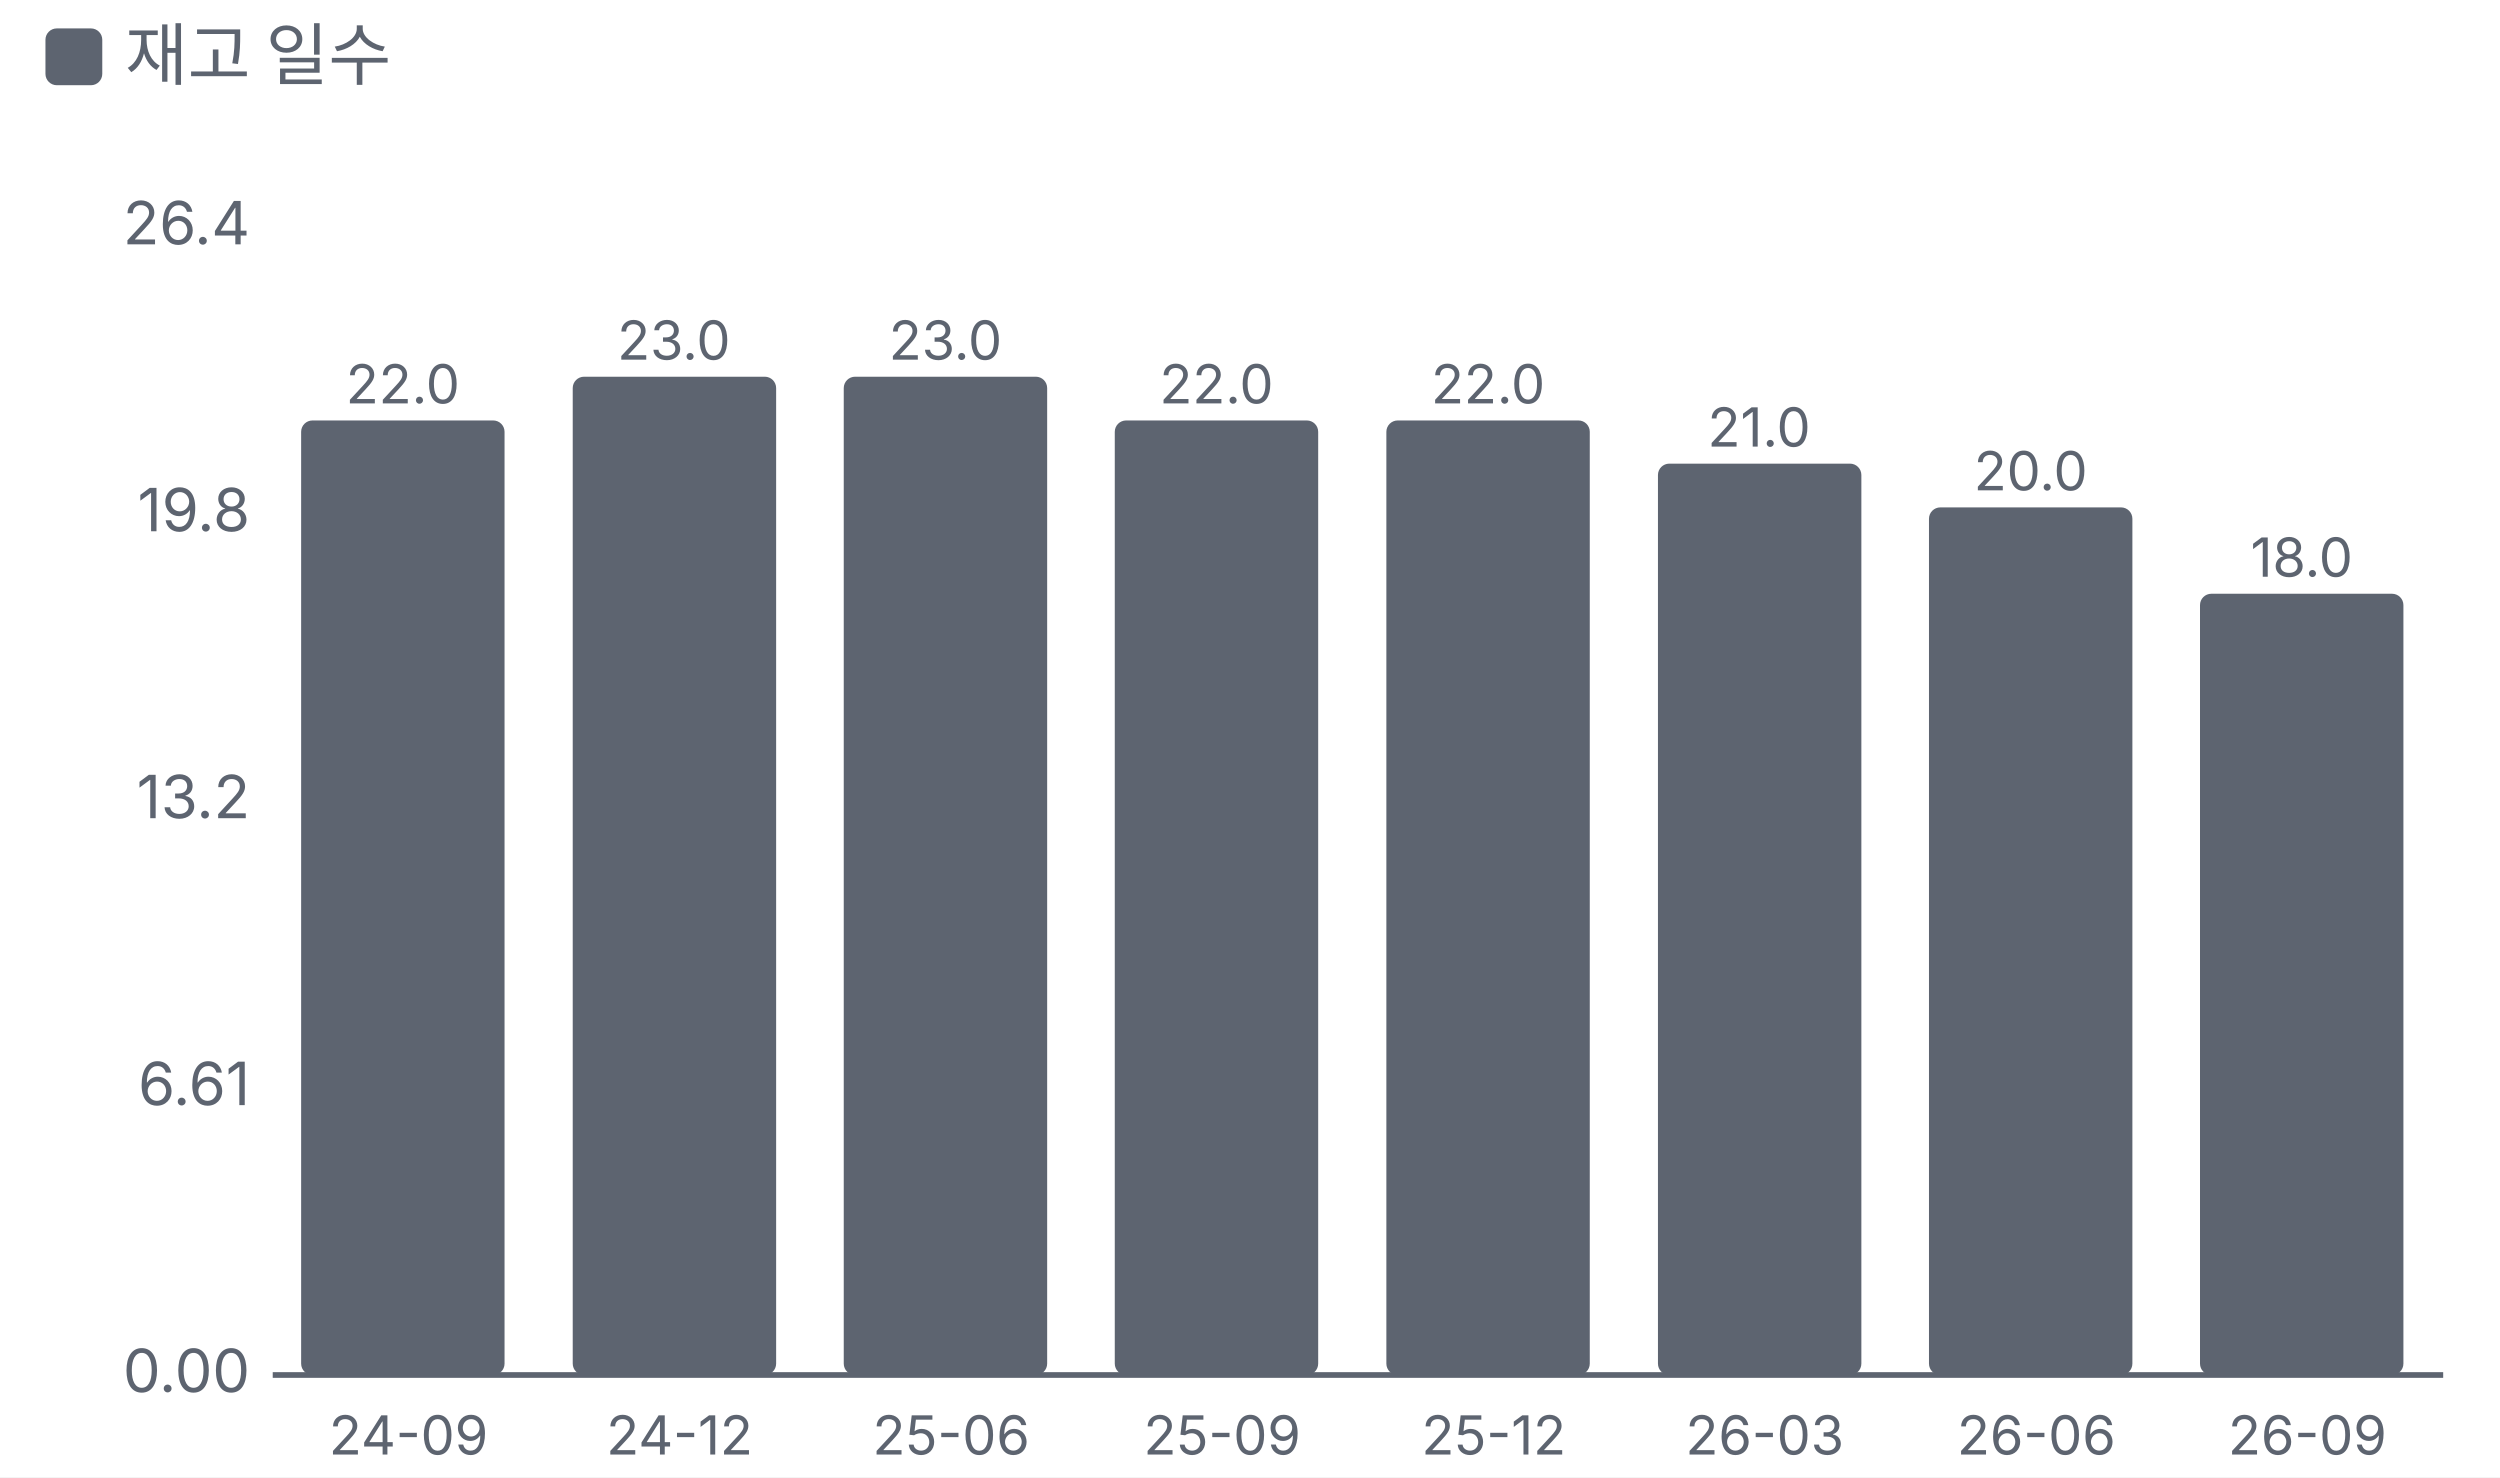
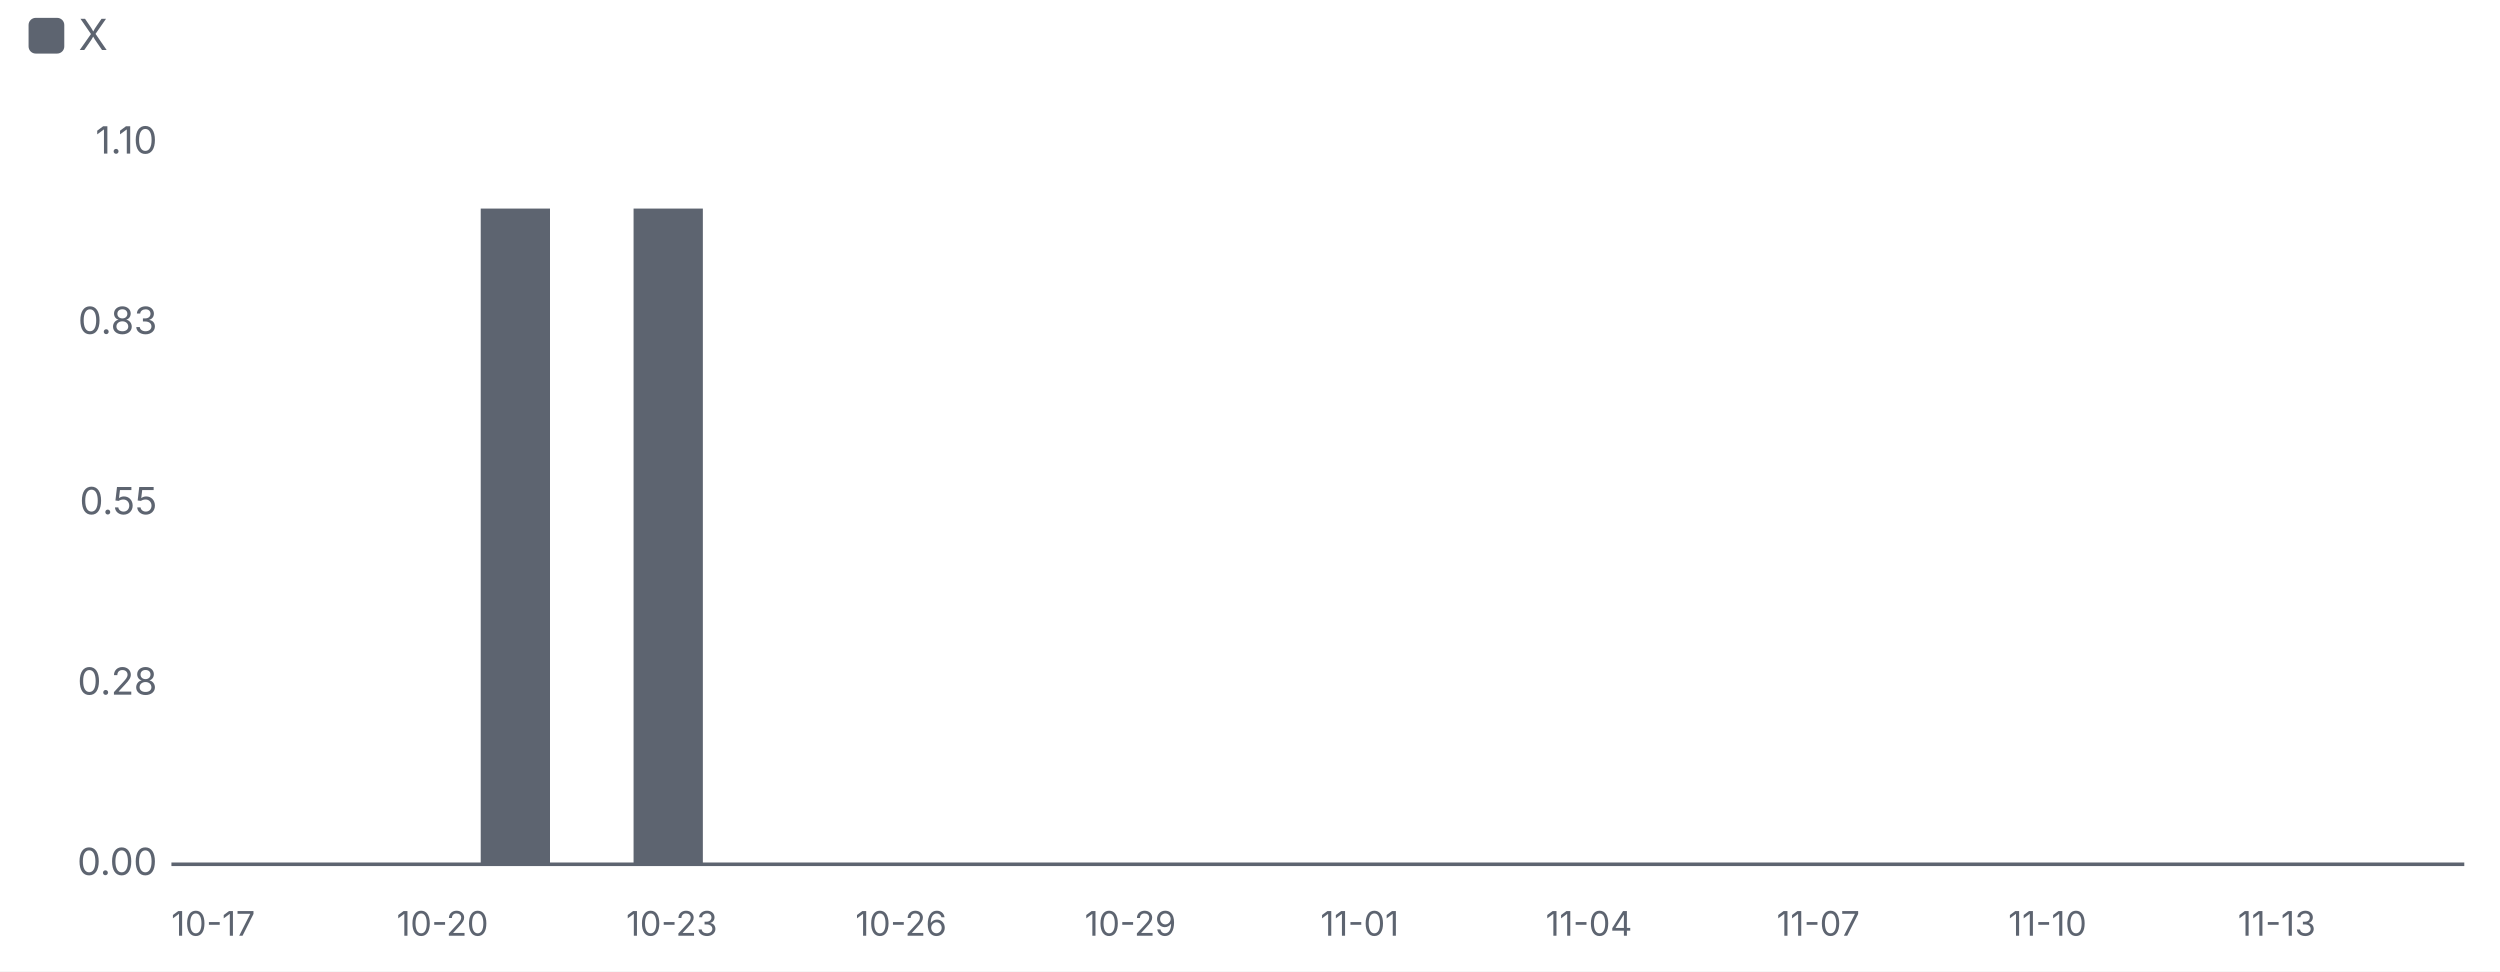
- <svg xmlns="http://www.w3.org/2000/svg" viewBox="0 0 440 260" width="440" height="260">
+ <svg xmlns="http://www.w3.org/2000/svg" viewBox="0 0 700 272" width="700" height="272">
  <style>text{fill:#5d6470;font-size:10.5px;font-family:-apple-system,'Apple SD Gothic Neo','Malgun Gothic',sans-serif}</style>
  <rect width="100%" height="100%" fill="#ffffff" />
  <rect x="8" y="5" width="10" height="10" rx="2" fill="#5d6470" />
-   <text x="22" y="14" style="font-size:12px">재고 일수</text>
+   <text x="22" y="14" style="font-size:12px">X</text>
  <g transform="translate(0,22)">
-     <line x1="48" x2="430" y1="220.0" y2="220.0" stroke="#5d6470" />
+     <line x1="48" x2="690" y1="220.0" y2="220.0" stroke="#5d6470" />
    <text x="44" y="223.0" text-anchor="end">0.00</text>
-     <text x="44" y="172.5" text-anchor="end">6.61</text>
-     <text x="44" y="122.0" text-anchor="end">13.2</text>
-     <text x="44" y="71.5" text-anchor="end">19.8</text>
-     <text x="44" y="21.0" text-anchor="end">26.4</text>
-     <rect x="53.0" y="52.0" width="35.8" height="168.0" rx="2" fill="#5d6470" />
-     <text x="70.9" y="49.0" text-anchor="middle" style="font-size:9.5px">22.0</text>
-     <text x="71.9" y="234.0" text-anchor="middle" style="font-size:9.5px">
-       <tspan x="71.9" dy="0.0">24-09</tspan>
-     </text>
-     <rect x="100.8" y="44.3" width="35.8" height="175.7" rx="2" fill="#5d6470" />
-     <text x="118.6" y="41.3" text-anchor="middle" style="font-size:9.5px">23.0</text>
-     <text x="119.6" y="234.0" text-anchor="middle" style="font-size:9.5px">
-       <tspan x="119.6" dy="0.0">24-12</tspan>
-     </text>
-     <rect x="148.5" y="44.3" width="35.8" height="175.7" rx="2" fill="#5d6470" />
-     <text x="166.4" y="41.3" text-anchor="middle" style="font-size:9.5px">23.0</text>
-     <text x="167.4" y="234.0" text-anchor="middle" style="font-size:9.5px">
-       <tspan x="167.4" dy="0.0">25-06</tspan>
-     </text>
-     <rect x="196.2" y="52.0" width="35.8" height="168.0" rx="2" fill="#5d6470" />
-     <text x="214.1" y="49.0" text-anchor="middle" style="font-size:9.5px">22.0</text>
-     <text x="215.1" y="234.0" text-anchor="middle" style="font-size:9.5px">
-       <tspan x="215.1" dy="0.0">25-09</tspan>
-     </text>
-     <rect x="244.0" y="52.0" width="35.8" height="168.0" rx="2" fill="#5d6470" />
-     <text x="261.9" y="49.0" text-anchor="middle" style="font-size:9.5px">22.0</text>
-     <text x="262.9" y="234.0" text-anchor="middle" style="font-size:9.5px">
-       <tspan x="262.9" dy="0.0">25-12</tspan>
-     </text>
-     <rect x="291.8" y="59.6" width="35.8" height="160.4" rx="2" fill="#5d6470" />
-     <text x="309.6" y="56.6" text-anchor="middle" style="font-size:9.5px">21.0</text>
-     <text x="310.6" y="234.0" text-anchor="middle" style="font-size:9.5px">
-       <tspan x="310.6" dy="0.0">26-03</tspan>
-     </text>
-     <rect x="339.5" y="67.3" width="35.8" height="152.7" rx="2" fill="#5d6470" />
-     <text x="357.4" y="64.3" text-anchor="middle" style="font-size:9.5px">20.0</text>
-     <text x="358.4" y="234.0" text-anchor="middle" style="font-size:9.5px">
-       <tspan x="358.4" dy="0.0">26-06</tspan>
-     </text>
-     <rect x="387.2" y="82.5" width="35.8" height="137.5" rx="2" fill="#5d6470" />
-     <text x="405.1" y="79.5" text-anchor="middle" style="font-size:9.5px">18.0</text>
-     <text x="406.1" y="234.0" text-anchor="middle" style="font-size:9.5px">
-       <tspan x="406.1" dy="0.0">26-09</tspan>
-     </text>
+     <text x="44" y="172.5" text-anchor="end">0.28</text>
+     <text x="44" y="122.0" text-anchor="end">0.55</text>
+     <text x="44" y="71.5" text-anchor="end">0.83</text>
+     <text x="44" y="21.0" text-anchor="end">1.10</text>
+     <text x="59.7" y="240" text-anchor="middle" style="font-size:9.5px">10-17</text>
+     <text x="123.9" y="240" text-anchor="middle" style="font-size:9.5px">10-20</text>
+     <rect x="134.6" y="36.4" width="19.4" height="183.6" fill="#5d6470" />
+     <rect x="177.4" y="36.4" width="19.4" height="183.6" fill="#5d6470" />
+     <text x="188.1" y="240" text-anchor="middle" style="font-size:9.5px">10-23</text>
+     <text x="252.3" y="240" text-anchor="middle" style="font-size:9.5px">10-26</text>
+     <text x="316.5" y="240" text-anchor="middle" style="font-size:9.5px">10-29</text>
+     <text x="380.7" y="240" text-anchor="middle" style="font-size:9.5px">11-01</text>
+     <text x="444.9" y="240" text-anchor="middle" style="font-size:9.5px">11-04</text>
+     <text x="509.1" y="240" text-anchor="middle" style="font-size:9.5px">11-07</text>
+     <text x="573.3" y="240" text-anchor="middle" style="font-size:9.5px">11-10</text>
+     <text x="637.5" y="240" text-anchor="middle" style="font-size:9.5px">11-13</text>
  </g>
</svg>
